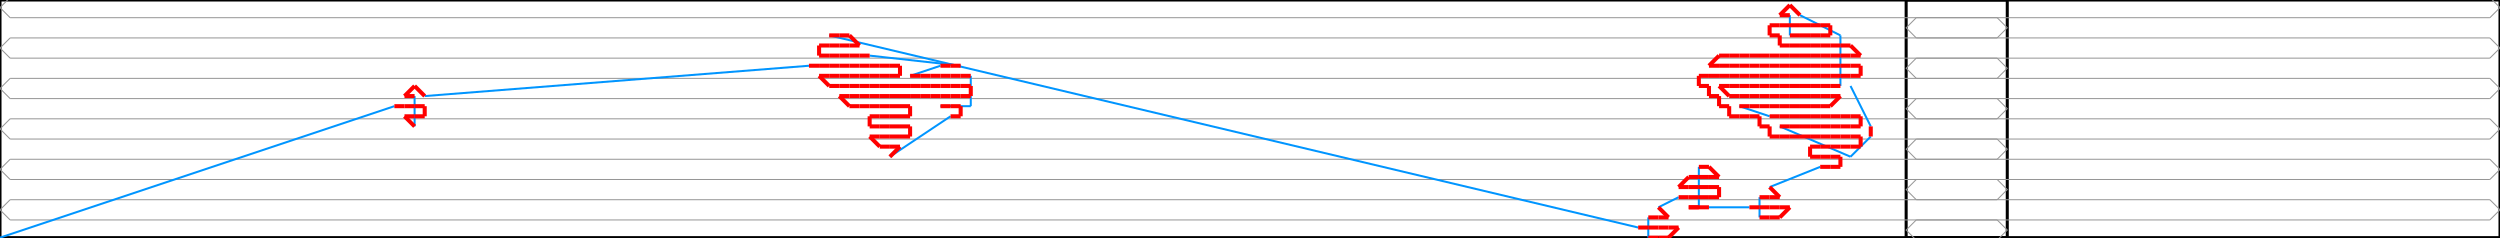
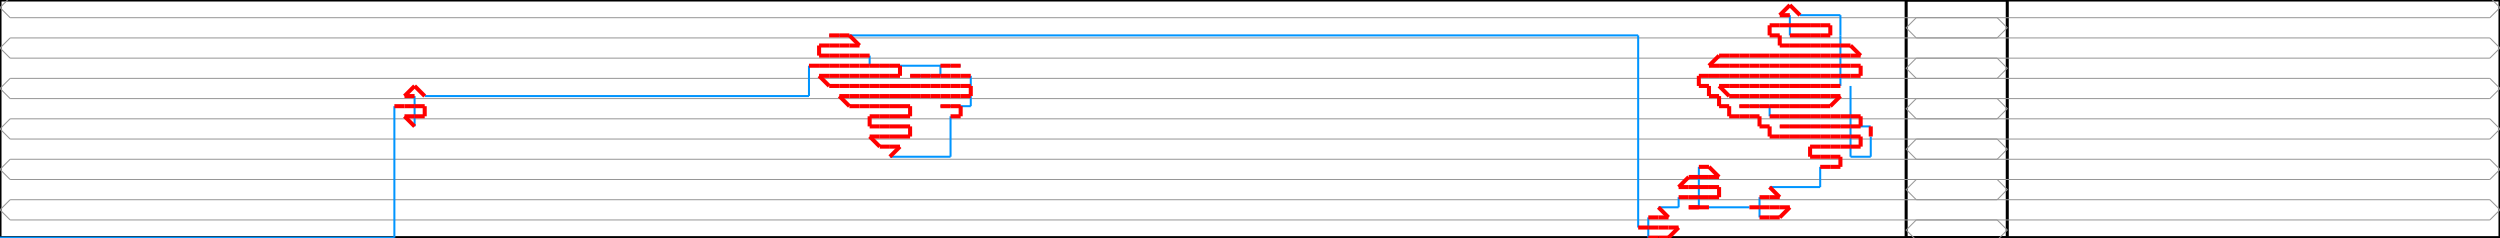
<svg xmlns="http://www.w3.org/2000/svg" width="2472.267" height="235.0" version="1.1">
  <path d="M 0.0 235.0 L 1985.0 235.0 L 1985.0 0.0 L 0.0 0.0 L 0.0 235.0" stroke="#000000" fill="none" stroke-width="3px" />
  <path d="M 2472.267 235.0 L 1885.0 235.0 L 1885.0 0.0 L 2472.267 0.0 L 2472.267 235.0" stroke="#000000" fill="none" stroke-width="3px" />
  <path d="M 10.0 257.5 L 0.0 247.5 L 10.0 237.5" stroke="#969696" fill="none" stroke-width="1px" />
  <path d="M 10.0 237.5 L 1975.0 237.5" stroke="#969696" fill="none" stroke-width="1px" />
  <path d="M 1975.0 237.5 L 1985.0 227.5 L 1975.0 217.5" stroke="#969696" fill="none" stroke-width="1px" />
  <path d="M 1975.0 217.5 L 10.0 217.5" stroke="#969696" fill="none" stroke-width="1px" />
  <path d="M 10.0 217.5 L 0.0 207.5 L 10.0 197.5" stroke="#969696" fill="none" stroke-width="1px" />
  <path d="M 10.0 197.5 L 1975.0 197.5" stroke="#969696" fill="none" stroke-width="1px" />
  <path d="M 1975.0 197.5 L 1985.0 187.5 L 1975.0 177.5" stroke="#969696" fill="none" stroke-width="1px" />
  <path d="M 1975.0 177.5 L 10.0 177.5" stroke="#969696" fill="none" stroke-width="1px" />
  <path d="M 10.0 177.5 L 0.0 167.5 L 10.0 157.5" stroke="#969696" fill="none" stroke-width="1px" />
  <path d="M 10.0 157.5 L 1975.0 157.5" stroke="#969696" fill="none" stroke-width="1px" />
  <path d="M 1975.0 157.5 L 1985.0 147.5 L 1975.0 137.5" stroke="#969696" fill="none" stroke-width="1px" />
  <path d="M 1975.0 137.5 L 10.0 137.5" stroke="#969696" fill="none" stroke-width="1px" />
  <path d="M 10.0 137.5 L 0.0 127.5 L 10.0 117.5" stroke="#969696" fill="none" stroke-width="1px" />
  <path d="M 10.0 117.5 L 1975.0 117.5" stroke="#969696" fill="none" stroke-width="1px" />
  <path d="M 1975.0 117.5 L 1985.0 107.5 L 1975.0 97.5" stroke="#969696" fill="none" stroke-width="1px" />
  <path d="M 1975.0 97.5 L 10.0 97.5" stroke="#969696" fill="none" stroke-width="1px" />
  <path d="M 10.0 97.5 L 0.0 87.5 L 10.0 77.5" stroke="#969696" fill="none" stroke-width="1px" />
  <path d="M 10.0 77.5 L 1975.0 77.5" stroke="#969696" fill="none" stroke-width="1px" />
  <path d="M 1975.0 77.5 L 1985.0 67.5 L 1975.0 57.5" stroke="#969696" fill="none" stroke-width="1px" />
  <path d="M 1975.0 57.5 L 10.0 57.5" stroke="#969696" fill="none" stroke-width="1px" />
  <path d="M 10.0 57.5 L 0.0 47.5 L 10.0 37.5" stroke="#969696" fill="none" stroke-width="1px" />
  <path d="M 10.0 37.5 L 1975.0 37.5" stroke="#969696" fill="none" stroke-width="1px" />
  <path d="M 1975.0 37.5 L 1985.0 27.5 L 1975.0 17.5" stroke="#969696" fill="none" stroke-width="1px" />
  <path d="M 1975.0 17.5 L 10.0 17.5" stroke="#969696" fill="none" stroke-width="1px" />
  <path d="M 10.0 17.5 L 0.0 7.5 L 10.0 -2.5" stroke="#969696" fill="none" stroke-width="1px" />
  <path d="M 10.0 -2.5 L 1975.0 -2.5" stroke="#969696" fill="none" stroke-width="1px" />
  <path d="M 1975.0 -2.5 L 1985.0 -12.5 L 1975.0 -22.5" stroke="#969696" fill="none" stroke-width="1px" />
  <path d="M 2462.267 257.5 L 2472.267 247.5 L 2462.267 237.5" stroke="#969696" fill="none" stroke-width="1px" />
  <path d="M 2462.267 237.5 L 1895.0 237.5" stroke="#969696" fill="none" stroke-width="1px" />
  <path d="M 1895.0 237.5 L 1885.0 227.5 L 1895.0 217.5" stroke="#969696" fill="none" stroke-width="1px" />
  <path d="M 1895.0 217.5 L 2462.267 217.5" stroke="#969696" fill="none" stroke-width="1px" />
  <path d="M 2462.267 217.5 L 2472.267 207.5 L 2462.267 197.5" stroke="#969696" fill="none" stroke-width="1px" />
  <path d="M 2462.267 197.5 L 1895.0 197.5" stroke="#969696" fill="none" stroke-width="1px" />
  <path d="M 1895.0 197.5 L 1885.0 187.5 L 1895.0 177.5" stroke="#969696" fill="none" stroke-width="1px" />
  <path d="M 1895.0 177.5 L 2462.267 177.5" stroke="#969696" fill="none" stroke-width="1px" />
  <path d="M 2462.267 177.5 L 2472.267 167.5 L 2462.267 157.5" stroke="#969696" fill="none" stroke-width="1px" />
  <path d="M 2462.267 157.5 L 1895.0 157.5" stroke="#969696" fill="none" stroke-width="1px" />
  <path d="M 1895.0 157.5 L 1885.0 147.5 L 1895.0 137.5" stroke="#969696" fill="none" stroke-width="1px" />
  <path d="M 1895.0 137.5 L 2462.267 137.5" stroke="#969696" fill="none" stroke-width="1px" />
  <path d="M 2462.267 137.5 L 2472.267 127.5 L 2462.267 117.5" stroke="#969696" fill="none" stroke-width="1px" />
  <path d="M 2462.267 117.5 L 1895.0 117.5" stroke="#969696" fill="none" stroke-width="1px" />
  <path d="M 1895.0 117.5 L 1885.0 107.5 L 1895.0 97.5" stroke="#969696" fill="none" stroke-width="1px" />
  <path d="M 1895.0 97.5 L 2462.267 97.5" stroke="#969696" fill="none" stroke-width="1px" />
  <path d="M 2462.267 97.5 L 2472.267 87.5 L 2462.267 77.5" stroke="#969696" fill="none" stroke-width="1px" />
  <path d="M 2462.267 77.5 L 1895.0 77.5" stroke="#969696" fill="none" stroke-width="1px" />
  <path d="M 1895.0 77.5 L 1885.0 67.5 L 1895.0 57.5" stroke="#969696" fill="none" stroke-width="1px" />
  <path d="M 1895.0 57.5 L 2462.267 57.5" stroke="#969696" fill="none" stroke-width="1px" />
  <path d="M 2462.267 57.5 L 2472.267 47.5 L 2462.267 37.5" stroke="#969696" fill="none" stroke-width="1px" />
  <path d="M 2462.267 37.5 L 1895.0 37.5" stroke="#969696" fill="none" stroke-width="1px" />
  <path d="M 1895.0 37.5 L 1885.0 27.5 L 1895.0 17.5" stroke="#969696" fill="none" stroke-width="1px" />
  <path d="M 1895.0 17.5 L 2462.267 17.5" stroke="#969696" fill="none" stroke-width="1px" />
  <path d="M 2462.267 17.5 L 2472.267 7.5 L 2462.267 -2.5" stroke="#969696" fill="none" stroke-width="1px" />
  <path d="M 2462.267 -2.5 L 1895.0 -2.5" stroke="#969696" fill="none" stroke-width="1px" />
  <path d="M 1895.0 -2.5 L 1885.0 -12.5 L 1895.0 -22.5" stroke="#969696" fill="none" stroke-width="1px" />
-   <path d="M 0.0 235.0 L 390.0 105.0" stroke="#0095FF" fill="none" stroke-width="2px" />
+   <path d="M 0.0 235.0 L 390.0 235.0" stroke="#0095FF" fill="none" stroke-width="2px" />
+   <path d="M 390.0 235.0 L 390.0 105.0" stroke="#0095FF" fill="none" stroke-width="2px" />
  <path d="M 410.0 125.0 L 410.0 95.0" stroke="#0095FF" fill="none" stroke-width="2px" />
-   <path d="M 420.0 95.0 L 800.0 65.0" stroke="#0095FF" fill="none" stroke-width="2px" />
-   <path d="M 880.0 155.0 L 940.0 115.0" stroke="#0095FF" fill="none" stroke-width="2px" />
+   <path d="M 420.0 95.0 L 800.0 95.0" stroke="#0095FF" fill="none" stroke-width="2px" />
+   <path d="M 800.0 95.0 L 800.0 65.0" stroke="#0095FF" fill="none" stroke-width="2px" />
+   <path d="M 880.0 155.0 L 940.0 155.0" stroke="#0095FF" fill="none" stroke-width="2px" />
+   <path d="M 940.0 155.0 L 940.0 115.0" stroke="#0095FF" fill="none" stroke-width="2px" />
  <path d="M 930.0 105.0 L 960.0 105.0" stroke="#0095FF" fill="none" stroke-width="2px" />
  <path d="M 960.0 105.0 L 960.0 75.0" stroke="#0095FF" fill="none" stroke-width="2px" />
-   <path d="M 900.0 75.0 L 930.0 65.0" stroke="#0095FF" fill="none" stroke-width="2px" />
-   <path d="M 950.0 65.0 L 860.0 55.0" stroke="#0095FF" fill="none" stroke-width="2px" />
-   <path d="M 820.0 35.0 L 1620.0 225.0" stroke="#0095FF" fill="none" stroke-width="2px" />
+   <path d="M 900.0 75.0 L 930.0 75.0" stroke="#0095FF" fill="none" stroke-width="2px" />
+   <path d="M 930.0 75.0 L 930.0 65.0" stroke="#0095FF" fill="none" stroke-width="2px" />
+   <path d="M 950.0 65.0 L 860.0 65.0" stroke="#0095FF" fill="none" stroke-width="2px" />
+   <path d="M 860.0 65.0 L 860.0 55.0" stroke="#0095FF" fill="none" stroke-width="2px" />
+   <path d="M 820.0 35.0 L 1620.0 35.0" stroke="#0095FF" fill="none" stroke-width="2px" />
+   <path d="M 1620.0 35.0 L 1620.0 225.0" stroke="#0095FF" fill="none" stroke-width="2px" />
  <path d="M 1630.0 235.0 L 1630.0 215.0" stroke="#0095FF" fill="none" stroke-width="2px" />
-   <path d="M 1640.0 205.0 L 1660.0 195.0" stroke="#0095FF" fill="none" stroke-width="2px" />
+   <path d="M 1640.0 205.0 L 1660.0 205.0" stroke="#0095FF" fill="none" stroke-width="2px" />
+   <path d="M 1660.0 205.0 L 1660.0 195.0" stroke="#0095FF" fill="none" stroke-width="2px" />
  <path d="M 1680.0 165.0 L 1680.0 205.0" stroke="#0095FF" fill="none" stroke-width="2px" />
  <path d="M 1690.0 205.0 L 1730.0 205.0" stroke="#0095FF" fill="none" stroke-width="2px" />
  <path d="M 1740.0 215.0 L 1740.0 195.0" stroke="#0095FF" fill="none" stroke-width="2px" />
-   <path d="M 1750.0 185.0 L 1800.0 165.0" stroke="#0095FF" fill="none" stroke-width="2px" />
+   <path d="M 1750.0 185.0 L 1800.0 185.0" stroke="#0095FF" fill="none" stroke-width="2px" />
+   <path d="M 1800.0 185.0 L 1800.0 165.0" stroke="#0095FF" fill="none" stroke-width="2px" />
  <path d="M 1770.0 35.0 L 1770.0 15.0" stroke="#0095FF" fill="none" stroke-width="2px" />
-   <path d="M 1780.0 15.0 L 1820.0 35.0" stroke="#0095FF" fill="none" stroke-width="2px" />
+   <path d="M 1780.0 15.0 L 1820.0 15.0" stroke="#0095FF" fill="none" stroke-width="2px" />
+   <path d="M 1820.0 15.0 L 1820.0 35.0" stroke="#0095FF" fill="none" stroke-width="2px" />
  <path d="M 1820.0 35.0 L 1820.0 85.0" stroke="#0095FF" fill="none" stroke-width="2px" />
-   <path d="M 1720.0 105.0 L 1750.0 115.0" stroke="#0095FF" fill="none" stroke-width="2px" />
-   <path d="M 1760.0 125.0 L 1830.0 155.0" stroke="#0095FF" fill="none" stroke-width="2px" />
-   <path d="M 1830.0 155.0 L 1850.0 135.0" stroke="#0095FF" fill="none" stroke-width="2px" />
-   <path d="M 1850.0 125.0 L 1830.0 85.0" stroke="#0095FF" fill="none" stroke-width="2px" />
+   <path d="M 1720.0 105.0 L 1750.0 105.0" stroke="#0095FF" fill="none" stroke-width="2px" />
+   <path d="M 1750.0 105.0 L 1750.0 115.0" stroke="#0095FF" fill="none" stroke-width="2px" />
+   <path d="M 1760.0 125.0 L 1830.0 125.0" stroke="#0095FF" fill="none" stroke-width="2px" />
+   <path d="M 1830.0 125.0 L 1830.0 155.0" stroke="#0095FF" fill="none" stroke-width="2px" />
+   <path d="M 1830.0 155.0 L 1850.0 155.0" stroke="#0095FF" fill="none" stroke-width="2px" />
+   <path d="M 1850.0 155.0 L 1850.0 135.0" stroke="#0095FF" fill="none" stroke-width="2px" />
+   <path d="M 1850.0 125.0 L 1830.0 125.0" stroke="#0095FF" fill="none" stroke-width="2px" />
+   <path d="M 1830.0 125.0 L 1830.0 85.0" stroke="#0095FF" fill="none" stroke-width="2px" />
  <path d="M 390.0 105.0 L 400.0 105.0" stroke="#FF0000" fill="none" stroke-width="4px" />
  <path d="M 400.0 105.0 L 410.0 105.0" stroke="#FF0000" fill="none" stroke-width="4px" />
  <path d="M 410.0 105.0 L 420.0 105.0" stroke="#FF0000" fill="none" stroke-width="4px" />
  <path d="M 420.0 105.0 L 420.0 115.0" stroke="#FF0000" fill="none" stroke-width="4px" />
  <path d="M 420.0 115.0 L 410.0 115.0" stroke="#FF0000" fill="none" stroke-width="4px" />
  <path d="M 410.0 115.0 L 400.0 115.0" stroke="#FF0000" fill="none" stroke-width="4px" />
  <path d="M 400.0 115.0 L 410.0 125.0" stroke="#FF0000" fill="none" stroke-width="4px" />
  <path d="M 410.0 95.0 L 400.0 95.0" stroke="#FF0000" fill="none" stroke-width="4px" />
  <path d="M 400.0 95.0 L 410.0 85.0" stroke="#FF0000" fill="none" stroke-width="4px" />
  <path d="M 410.0 85.0 L 420.0 95.0" stroke="#FF0000" fill="none" stroke-width="4px" />
  <path d="M 800.0 65.0 L 810.0 65.0" stroke="#FF0000" fill="none" stroke-width="4px" />
  <path d="M 810.0 65.0 L 820.0 65.0" stroke="#FF0000" fill="none" stroke-width="4px" />
  <path d="M 820.0 65.0 L 830.0 65.0" stroke="#FF0000" fill="none" stroke-width="4px" />
  <path d="M 830.0 65.0 L 840.0 65.0" stroke="#FF0000" fill="none" stroke-width="4px" />
  <path d="M 840.0 65.0 L 850.0 65.0" stroke="#FF0000" fill="none" stroke-width="4px" />
  <path d="M 850.0 65.0 L 860.0 65.0" stroke="#FF0000" fill="none" stroke-width="4px" />
  <path d="M 860.0 65.0 L 870.0 65.0" stroke="#FF0000" fill="none" stroke-width="4px" />
  <path d="M 870.0 65.0 L 880.0 65.0" stroke="#FF0000" fill="none" stroke-width="4px" />
  <path d="M 880.0 65.0 L 890.0 65.0" stroke="#FF0000" fill="none" stroke-width="4px" />
  <path d="M 890.0 65.0 L 890.0 75.0" stroke="#FF0000" fill="none" stroke-width="4px" />
  <path d="M 890.0 75.0 L 880.0 75.0" stroke="#FF0000" fill="none" stroke-width="4px" />
  <path d="M 880.0 75.0 L 870.0 75.0" stroke="#FF0000" fill="none" stroke-width="4px" />
  <path d="M 870.0 75.0 L 860.0 75.0" stroke="#FF0000" fill="none" stroke-width="4px" />
  <path d="M 860.0 75.0 L 850.0 75.0" stroke="#FF0000" fill="none" stroke-width="4px" />
  <path d="M 850.0 75.0 L 840.0 75.0" stroke="#FF0000" fill="none" stroke-width="4px" />
  <path d="M 840.0 75.0 L 830.0 75.0" stroke="#FF0000" fill="none" stroke-width="4px" />
  <path d="M 830.0 75.0 L 820.0 75.0" stroke="#FF0000" fill="none" stroke-width="4px" />
  <path d="M 820.0 75.0 L 810.0 75.0" stroke="#FF0000" fill="none" stroke-width="4px" />
  <path d="M 810.0 75.0 L 820.0 85.0" stroke="#FF0000" fill="none" stroke-width="4px" />
  <path d="M 820.0 85.0 L 830.0 85.0" stroke="#FF0000" fill="none" stroke-width="4px" />
  <path d="M 830.0 85.0 L 840.0 85.0" stroke="#FF0000" fill="none" stroke-width="4px" />
  <path d="M 840.0 85.0 L 850.0 85.0" stroke="#FF0000" fill="none" stroke-width="4px" />
  <path d="M 850.0 85.0 L 860.0 85.0" stroke="#FF0000" fill="none" stroke-width="4px" />
  <path d="M 860.0 85.0 L 870.0 85.0" stroke="#FF0000" fill="none" stroke-width="4px" />
  <path d="M 870.0 85.0 L 880.0 85.0" stroke="#FF0000" fill="none" stroke-width="4px" />
  <path d="M 880.0 85.0 L 890.0 85.0" stroke="#FF0000" fill="none" stroke-width="4px" />
  <path d="M 890.0 85.0 L 900.0 85.0" stroke="#FF0000" fill="none" stroke-width="4px" />
  <path d="M 900.0 85.0 L 910.0 85.0" stroke="#FF0000" fill="none" stroke-width="4px" />
  <path d="M 910.0 85.0 L 920.0 85.0" stroke="#FF0000" fill="none" stroke-width="4px" />
  <path d="M 920.0 85.0 L 930.0 85.0" stroke="#FF0000" fill="none" stroke-width="4px" />
  <path d="M 930.0 85.0 L 940.0 85.0" stroke="#FF0000" fill="none" stroke-width="4px" />
  <path d="M 940.0 85.0 L 950.0 85.0" stroke="#FF0000" fill="none" stroke-width="4px" />
  <path d="M 950.0 85.0 L 960.0 85.0" stroke="#FF0000" fill="none" stroke-width="4px" />
  <path d="M 960.0 85.0 L 960.0 95.0" stroke="#FF0000" fill="none" stroke-width="4px" />
  <path d="M 960.0 95.0 L 950.0 95.0" stroke="#FF0000" fill="none" stroke-width="4px" />
  <path d="M 950.0 95.0 L 940.0 95.0" stroke="#FF0000" fill="none" stroke-width="4px" />
  <path d="M 940.0 95.0 L 930.0 95.0" stroke="#FF0000" fill="none" stroke-width="4px" />
  <path d="M 930.0 95.0 L 920.0 95.0" stroke="#FF0000" fill="none" stroke-width="4px" />
  <path d="M 920.0 95.0 L 910.0 95.0" stroke="#FF0000" fill="none" stroke-width="4px" />
  <path d="M 910.0 95.0 L 900.0 95.0" stroke="#FF0000" fill="none" stroke-width="4px" />
  <path d="M 900.0 95.0 L 890.0 95.0" stroke="#FF0000" fill="none" stroke-width="4px" />
  <path d="M 890.0 95.0 L 880.0 95.0" stroke="#FF0000" fill="none" stroke-width="4px" />
  <path d="M 880.0 95.0 L 870.0 95.0" stroke="#FF0000" fill="none" stroke-width="4px" />
  <path d="M 870.0 95.0 L 860.0 95.0" stroke="#FF0000" fill="none" stroke-width="4px" />
  <path d="M 860.0 95.0 L 850.0 95.0" stroke="#FF0000" fill="none" stroke-width="4px" />
  <path d="M 850.0 95.0 L 840.0 95.0" stroke="#FF0000" fill="none" stroke-width="4px" />
  <path d="M 840.0 95.0 L 830.0 95.0" stroke="#FF0000" fill="none" stroke-width="4px" />
  <path d="M 830.0 95.0 L 840.0 105.0" stroke="#FF0000" fill="none" stroke-width="4px" />
  <path d="M 840.0 105.0 L 850.0 105.0" stroke="#FF0000" fill="none" stroke-width="4px" />
  <path d="M 850.0 105.0 L 860.0 105.0" stroke="#FF0000" fill="none" stroke-width="4px" />
  <path d="M 860.0 105.0 L 870.0 105.0" stroke="#FF0000" fill="none" stroke-width="4px" />
  <path d="M 870.0 105.0 L 880.0 105.0" stroke="#FF0000" fill="none" stroke-width="4px" />
  <path d="M 880.0 105.0 L 890.0 105.0" stroke="#FF0000" fill="none" stroke-width="4px" />
  <path d="M 890.0 105.0 L 900.0 105.0" stroke="#FF0000" fill="none" stroke-width="4px" />
  <path d="M 900.0 105.0 L 900.0 115.0" stroke="#FF0000" fill="none" stroke-width="4px" />
  <path d="M 900.0 115.0 L 890.0 115.0" stroke="#FF0000" fill="none" stroke-width="4px" />
  <path d="M 890.0 115.0 L 880.0 115.0" stroke="#FF0000" fill="none" stroke-width="4px" />
  <path d="M 880.0 115.0 L 870.0 115.0" stroke="#FF0000" fill="none" stroke-width="4px" />
  <path d="M 870.0 115.0 L 860.0 115.0" stroke="#FF0000" fill="none" stroke-width="4px" />
  <path d="M 860.0 115.0 L 860.0 125.0" stroke="#FF0000" fill="none" stroke-width="4px" />
  <path d="M 860.0 125.0 L 870.0 125.0" stroke="#FF0000" fill="none" stroke-width="4px" />
  <path d="M 870.0 125.0 L 880.0 125.0" stroke="#FF0000" fill="none" stroke-width="4px" />
  <path d="M 880.0 125.0 L 890.0 125.0" stroke="#FF0000" fill="none" stroke-width="4px" />
  <path d="M 890.0 125.0 L 900.0 125.0" stroke="#FF0000" fill="none" stroke-width="4px" />
  <path d="M 900.0 125.0 L 900.0 135.0" stroke="#FF0000" fill="none" stroke-width="4px" />
  <path d="M 900.0 135.0 L 890.0 135.0" stroke="#FF0000" fill="none" stroke-width="4px" />
  <path d="M 890.0 135.0 L 880.0 135.0" stroke="#FF0000" fill="none" stroke-width="4px" />
  <path d="M 880.0 135.0 L 870.0 135.0" stroke="#FF0000" fill="none" stroke-width="4px" />
  <path d="M 870.0 135.0 L 860.0 135.0" stroke="#FF0000" fill="none" stroke-width="4px" />
  <path d="M 860.0 135.0 L 870.0 145.0" stroke="#FF0000" fill="none" stroke-width="4px" />
  <path d="M 870.0 145.0 L 880.0 145.0" stroke="#FF0000" fill="none" stroke-width="4px" />
  <path d="M 880.0 145.0 L 890.0 145.0" stroke="#FF0000" fill="none" stroke-width="4px" />
  <path d="M 890.0 145.0 L 880.0 155.0" stroke="#FF0000" fill="none" stroke-width="4px" />
  <path d="M 940.0 115.0 L 950.0 115.0" stroke="#FF0000" fill="none" stroke-width="4px" />
  <path d="M 950.0 115.0 L 950.0 105.0" stroke="#FF0000" fill="none" stroke-width="4px" />
  <path d="M 950.0 105.0 L 940.0 105.0" stroke="#FF0000" fill="none" stroke-width="4px" />
  <path d="M 940.0 105.0 L 930.0 105.0" stroke="#FF0000" fill="none" stroke-width="4px" />
  <path d="M 960.0 75.0 L 950.0 75.0" stroke="#FF0000" fill="none" stroke-width="4px" />
  <path d="M 950.0 75.0 L 940.0 75.0" stroke="#FF0000" fill="none" stroke-width="4px" />
  <path d="M 940.0 75.0 L 930.0 75.0" stroke="#FF0000" fill="none" stroke-width="4px" />
  <path d="M 930.0 75.0 L 920.0 75.0" stroke="#FF0000" fill="none" stroke-width="4px" />
  <path d="M 920.0 75.0 L 910.0 75.0" stroke="#FF0000" fill="none" stroke-width="4px" />
  <path d="M 910.0 75.0 L 900.0 75.0" stroke="#FF0000" fill="none" stroke-width="4px" />
  <path d="M 930.0 65.0 L 940.0 65.0" stroke="#FF0000" fill="none" stroke-width="4px" />
  <path d="M 940.0 65.0 L 950.0 65.0" stroke="#FF0000" fill="none" stroke-width="4px" />
  <path d="M 860.0 55.0 L 850.0 55.0" stroke="#FF0000" fill="none" stroke-width="4px" />
  <path d="M 850.0 55.0 L 840.0 55.0" stroke="#FF0000" fill="none" stroke-width="4px" />
  <path d="M 840.0 55.0 L 830.0 55.0" stroke="#FF0000" fill="none" stroke-width="4px" />
  <path d="M 830.0 55.0 L 820.0 55.0" stroke="#FF0000" fill="none" stroke-width="4px" />
  <path d="M 820.0 55.0 L 810.0 55.0" stroke="#FF0000" fill="none" stroke-width="4px" />
  <path d="M 810.0 55.0 L 810.0 45.0" stroke="#FF0000" fill="none" stroke-width="4px" />
  <path d="M 810.0 45.0 L 820.0 45.0" stroke="#FF0000" fill="none" stroke-width="4px" />
  <path d="M 820.0 45.0 L 830.0 45.0" stroke="#FF0000" fill="none" stroke-width="4px" />
  <path d="M 830.0 45.0 L 840.0 45.0" stroke="#FF0000" fill="none" stroke-width="4px" />
  <path d="M 840.0 45.0 L 850.0 45.0" stroke="#FF0000" fill="none" stroke-width="4px" />
  <path d="M 850.0 45.0 L 840.0 35.0" stroke="#FF0000" fill="none" stroke-width="4px" />
  <path d="M 840.0 35.0 L 830.0 35.0" stroke="#FF0000" fill="none" stroke-width="4px" />
  <path d="M 830.0 35.0 L 820.0 35.0" stroke="#FF0000" fill="none" stroke-width="4px" />
  <path d="M 1620.0 225.0 L 1630.0 225.0" stroke="#FF0000" fill="none" stroke-width="4px" />
  <path d="M 1630.0 225.0 L 1640.0 225.0" stroke="#FF0000" fill="none" stroke-width="4px" />
  <path d="M 1640.0 225.0 L 1650.0 225.0" stroke="#FF0000" fill="none" stroke-width="4px" />
  <path d="M 1650.0 225.0 L 1660.0 225.0" stroke="#FF0000" fill="none" stroke-width="4px" />
  <path d="M 1660.0 225.0 L 1650.0 235.0" stroke="#FF0000" fill="none" stroke-width="4px" />
  <path d="M 1650.0 235.0 L 1640.0 235.0" stroke="#FF0000" fill="none" stroke-width="4px" />
  <path d="M 1640.0 235.0 L 1630.0 235.0" stroke="#FF0000" fill="none" stroke-width="4px" />
  <path d="M 1630.0 215.0 L 1640.0 215.0" stroke="#FF0000" fill="none" stroke-width="4px" />
  <path d="M 1640.0 215.0 L 1650.0 215.0" stroke="#FF0000" fill="none" stroke-width="4px" />
  <path d="M 1650.0 215.0 L 1640.0 205.0" stroke="#FF0000" fill="none" stroke-width="4px" />
  <path d="M 1660.0 195.0 L 1670.0 195.0" stroke="#FF0000" fill="none" stroke-width="4px" />
  <path d="M 1670.0 195.0 L 1680.0 195.0" stroke="#FF0000" fill="none" stroke-width="4px" />
  <path d="M 1680.0 195.0 L 1690.0 195.0" stroke="#FF0000" fill="none" stroke-width="4px" />
  <path d="M 1690.0 195.0 L 1700.0 195.0" stroke="#FF0000" fill="none" stroke-width="4px" />
  <path d="M 1700.0 195.0 L 1700.0 185.0" stroke="#FF0000" fill="none" stroke-width="4px" />
  <path d="M 1700.0 185.0 L 1690.0 185.0" stroke="#FF0000" fill="none" stroke-width="4px" />
  <path d="M 1690.0 185.0 L 1680.0 185.0" stroke="#FF0000" fill="none" stroke-width="4px" />
  <path d="M 1680.0 185.0 L 1670.0 185.0" stroke="#FF0000" fill="none" stroke-width="4px" />
  <path d="M 1670.0 185.0 L 1660.0 185.0" stroke="#FF0000" fill="none" stroke-width="4px" />
  <path d="M 1660.0 185.0 L 1670.0 175.0" stroke="#FF0000" fill="none" stroke-width="4px" />
  <path d="M 1670.0 175.0 L 1680.0 175.0" stroke="#FF0000" fill="none" stroke-width="4px" />
  <path d="M 1680.0 175.0 L 1690.0 175.0" stroke="#FF0000" fill="none" stroke-width="4px" />
  <path d="M 1690.0 175.0 L 1700.0 175.0" stroke="#FF0000" fill="none" stroke-width="4px" />
  <path d="M 1700.0 175.0 L 1690.0 165.0" stroke="#FF0000" fill="none" stroke-width="4px" />
  <path d="M 1690.0 165.0 L 1680.0 165.0" stroke="#FF0000" fill="none" stroke-width="4px" />
  <path d="M 1680.0 205.0 L 1670.0 205.0" stroke="#FF0000" fill="none" stroke-width="4px" />
  <path d="M 1670.0 205.0 L 1690.0 205.0" stroke="#FF0000" fill="none" stroke-width="4px" />
  <path d="M 1730.0 205.0 L 1740.0 205.0" stroke="#FF0000" fill="none" stroke-width="4px" />
  <path d="M 1740.0 205.0 L 1750.0 205.0" stroke="#FF0000" fill="none" stroke-width="4px" />
  <path d="M 1750.0 205.0 L 1760.0 205.0" stroke="#FF0000" fill="none" stroke-width="4px" />
  <path d="M 1760.0 205.0 L 1770.0 205.0" stroke="#FF0000" fill="none" stroke-width="4px" />
  <path d="M 1770.0 205.0 L 1760.0 215.0" stroke="#FF0000" fill="none" stroke-width="4px" />
  <path d="M 1760.0 215.0 L 1750.0 215.0" stroke="#FF0000" fill="none" stroke-width="4px" />
  <path d="M 1750.0 215.0 L 1740.0 215.0" stroke="#FF0000" fill="none" stroke-width="4px" />
  <path d="M 1740.0 195.0 L 1750.0 195.0" stroke="#FF0000" fill="none" stroke-width="4px" />
  <path d="M 1750.0 195.0 L 1760.0 195.0" stroke="#FF0000" fill="none" stroke-width="4px" />
  <path d="M 1760.0 195.0 L 1750.0 185.0" stroke="#FF0000" fill="none" stroke-width="4px" />
  <path d="M 1800.0 165.0 L 1810.0 165.0" stroke="#FF0000" fill="none" stroke-width="4px" />
  <path d="M 1810.0 165.0 L 1820.0 165.0" stroke="#FF0000" fill="none" stroke-width="4px" />
  <path d="M 1820.0 165.0 L 1820.0 155.0" stroke="#FF0000" fill="none" stroke-width="4px" />
  <path d="M 1820.0 155.0 L 1810.0 155.0" stroke="#FF0000" fill="none" stroke-width="4px" />
  <path d="M 1810.0 155.0 L 1800.0 155.0" stroke="#FF0000" fill="none" stroke-width="4px" />
  <path d="M 1800.0 155.0 L 1790.0 155.0" stroke="#FF0000" fill="none" stroke-width="4px" />
  <path d="M 1790.0 155.0 L 1790.0 145.0" stroke="#FF0000" fill="none" stroke-width="4px" />
  <path d="M 1790.0 145.0 L 1800.0 145.0" stroke="#FF0000" fill="none" stroke-width="4px" />
  <path d="M 1800.0 145.0 L 1810.0 145.0" stroke="#FF0000" fill="none" stroke-width="4px" />
  <path d="M 1810.0 145.0 L 1820.0 145.0" stroke="#FF0000" fill="none" stroke-width="4px" />
  <path d="M 1820.0 145.0 L 1830.0 145.0" stroke="#FF0000" fill="none" stroke-width="4px" />
  <path d="M 1830.0 145.0 L 1840.0 145.0" stroke="#FF0000" fill="none" stroke-width="4px" />
  <path d="M 1840.0 145.0 L 1840.0 135.0" stroke="#FF0000" fill="none" stroke-width="4px" />
  <path d="M 1840.0 135.0 L 1830.0 135.0" stroke="#FF0000" fill="none" stroke-width="4px" />
  <path d="M 1830.0 135.0 L 1820.0 135.0" stroke="#FF0000" fill="none" stroke-width="4px" />
  <path d="M 1820.0 135.0 L 1810.0 135.0" stroke="#FF0000" fill="none" stroke-width="4px" />
  <path d="M 1810.0 135.0 L 1800.0 135.0" stroke="#FF0000" fill="none" stroke-width="4px" />
  <path d="M 1800.0 135.0 L 1790.0 135.0" stroke="#FF0000" fill="none" stroke-width="4px" />
  <path d="M 1790.0 135.0 L 1780.0 135.0" stroke="#FF0000" fill="none" stroke-width="4px" />
  <path d="M 1780.0 135.0 L 1770.0 135.0" stroke="#FF0000" fill="none" stroke-width="4px" />
  <path d="M 1770.0 135.0 L 1760.0 135.0" stroke="#FF0000" fill="none" stroke-width="4px" />
  <path d="M 1760.0 135.0 L 1750.0 135.0" stroke="#FF0000" fill="none" stroke-width="4px" />
  <path d="M 1750.0 135.0 L 1750.0 125.0" stroke="#FF0000" fill="none" stroke-width="4px" />
  <path d="M 1750.0 125.0 L 1740.0 125.0" stroke="#FF0000" fill="none" stroke-width="4px" />
  <path d="M 1740.0 125.0 L 1740.0 115.0" stroke="#FF0000" fill="none" stroke-width="4px" />
  <path d="M 1740.0 115.0 L 1730.0 115.0" stroke="#FF0000" fill="none" stroke-width="4px" />
  <path d="M 1730.0 115.0 L 1720.0 115.0" stroke="#FF0000" fill="none" stroke-width="4px" />
  <path d="M 1720.0 115.0 L 1710.0 115.0" stroke="#FF0000" fill="none" stroke-width="4px" />
  <path d="M 1710.0 115.0 L 1710.0 105.0" stroke="#FF0000" fill="none" stroke-width="4px" />
  <path d="M 1710.0 105.0 L 1700.0 105.0" stroke="#FF0000" fill="none" stroke-width="4px" />
  <path d="M 1700.0 105.0 L 1700.0 95.0" stroke="#FF0000" fill="none" stroke-width="4px" />
  <path d="M 1700.0 95.0 L 1690.0 95.0" stroke="#FF0000" fill="none" stroke-width="4px" />
  <path d="M 1690.0 95.0 L 1690.0 85.0" stroke="#FF0000" fill="none" stroke-width="4px" />
  <path d="M 1690.0 85.0 L 1680.0 85.0" stroke="#FF0000" fill="none" stroke-width="4px" />
  <path d="M 1680.0 85.0 L 1680.0 75.0" stroke="#FF0000" fill="none" stroke-width="4px" />
  <path d="M 1680.0 75.0 L 1690.0 75.0" stroke="#FF0000" fill="none" stroke-width="4px" />
  <path d="M 1690.0 75.0 L 1700.0 75.0" stroke="#FF0000" fill="none" stroke-width="4px" />
  <path d="M 1700.0 75.0 L 1710.0 75.0" stroke="#FF0000" fill="none" stroke-width="4px" />
  <path d="M 1710.0 75.0 L 1720.0 75.0" stroke="#FF0000" fill="none" stroke-width="4px" />
  <path d="M 1720.0 75.0 L 1730.0 75.0" stroke="#FF0000" fill="none" stroke-width="4px" />
  <path d="M 1730.0 75.0 L 1740.0 75.0" stroke="#FF0000" fill="none" stroke-width="4px" />
  <path d="M 1740.0 75.0 L 1750.0 75.0" stroke="#FF0000" fill="none" stroke-width="4px" />
  <path d="M 1750.0 75.0 L 1760.0 75.0" stroke="#FF0000" fill="none" stroke-width="4px" />
  <path d="M 1760.0 75.0 L 1770.0 75.0" stroke="#FF0000" fill="none" stroke-width="4px" />
  <path d="M 1770.0 75.0 L 1780.0 75.0" stroke="#FF0000" fill="none" stroke-width="4px" />
  <path d="M 1780.0 75.0 L 1790.0 75.0" stroke="#FF0000" fill="none" stroke-width="4px" />
  <path d="M 1790.0 75.0 L 1800.0 75.0" stroke="#FF0000" fill="none" stroke-width="4px" />
  <path d="M 1800.0 75.0 L 1810.0 75.0" stroke="#FF0000" fill="none" stroke-width="4px" />
  <path d="M 1810.0 75.0 L 1820.0 75.0" stroke="#FF0000" fill="none" stroke-width="4px" />
  <path d="M 1820.0 75.0 L 1830.0 75.0" stroke="#FF0000" fill="none" stroke-width="4px" />
  <path d="M 1830.0 75.0 L 1840.0 75.0" stroke="#FF0000" fill="none" stroke-width="4px" />
  <path d="M 1840.0 75.0 L 1840.0 65.0" stroke="#FF0000" fill="none" stroke-width="4px" />
  <path d="M 1840.0 65.0 L 1830.0 65.0" stroke="#FF0000" fill="none" stroke-width="4px" />
  <path d="M 1830.0 65.0 L 1820.0 65.0" stroke="#FF0000" fill="none" stroke-width="4px" />
  <path d="M 1820.0 65.0 L 1810.0 65.0" stroke="#FF0000" fill="none" stroke-width="4px" />
  <path d="M 1810.0 65.0 L 1800.0 65.0" stroke="#FF0000" fill="none" stroke-width="4px" />
  <path d="M 1800.0 65.0 L 1790.0 65.0" stroke="#FF0000" fill="none" stroke-width="4px" />
  <path d="M 1790.0 65.0 L 1780.0 65.0" stroke="#FF0000" fill="none" stroke-width="4px" />
  <path d="M 1780.0 65.0 L 1770.0 65.0" stroke="#FF0000" fill="none" stroke-width="4px" />
  <path d="M 1770.0 65.0 L 1760.0 65.0" stroke="#FF0000" fill="none" stroke-width="4px" />
  <path d="M 1760.0 65.0 L 1750.0 65.0" stroke="#FF0000" fill="none" stroke-width="4px" />
  <path d="M 1750.0 65.0 L 1740.0 65.0" stroke="#FF0000" fill="none" stroke-width="4px" />
  <path d="M 1740.0 65.0 L 1730.0 65.0" stroke="#FF0000" fill="none" stroke-width="4px" />
  <path d="M 1730.0 65.0 L 1720.0 65.0" stroke="#FF0000" fill="none" stroke-width="4px" />
  <path d="M 1720.0 65.0 L 1710.0 65.0" stroke="#FF0000" fill="none" stroke-width="4px" />
  <path d="M 1710.0 65.0 L 1700.0 65.0" stroke="#FF0000" fill="none" stroke-width="4px" />
  <path d="M 1700.0 65.0 L 1690.0 65.0" stroke="#FF0000" fill="none" stroke-width="4px" />
  <path d="M 1690.0 65.0 L 1700.0 55.0" stroke="#FF0000" fill="none" stroke-width="4px" />
  <path d="M 1700.0 55.0 L 1710.0 55.0" stroke="#FF0000" fill="none" stroke-width="4px" />
  <path d="M 1710.0 55.0 L 1720.0 55.0" stroke="#FF0000" fill="none" stroke-width="4px" />
  <path d="M 1720.0 55.0 L 1730.0 55.0" stroke="#FF0000" fill="none" stroke-width="4px" />
  <path d="M 1730.0 55.0 L 1750.0 55.0" stroke="#FF0000" fill="none" stroke-width="4px" />
  <path d="M 1750.0 55.0 L 1760.0 55.0" stroke="#FF0000" fill="none" stroke-width="4px" />
  <path d="M 1760.0 55.0 L 1770.0 55.0" stroke="#FF0000" fill="none" stroke-width="4px" />
  <path d="M 1770.0 55.0 L 1780.0 55.0" stroke="#FF0000" fill="none" stroke-width="4px" />
  <path d="M 1780.0 55.0 L 1790.0 55.0" stroke="#FF0000" fill="none" stroke-width="4px" />
  <path d="M 1790.0 55.0 L 1800.0 55.0" stroke="#FF0000" fill="none" stroke-width="4px" />
  <path d="M 1800.0 55.0 L 1810.0 55.0" stroke="#FF0000" fill="none" stroke-width="4px" />
  <path d="M 1810.0 55.0 L 1820.0 55.0" stroke="#FF0000" fill="none" stroke-width="4px" />
  <path d="M 1820.0 55.0 L 1830.0 55.0" stroke="#FF0000" fill="none" stroke-width="4px" />
  <path d="M 1830.0 55.0 L 1840.0 55.0" stroke="#FF0000" fill="none" stroke-width="4px" />
  <path d="M 1840.0 55.0 L 1830.0 45.0" stroke="#FF0000" fill="none" stroke-width="4px" />
  <path d="M 1830.0 45.0 L 1820.0 45.0" stroke="#FF0000" fill="none" stroke-width="4px" />
  <path d="M 1820.0 45.0 L 1810.0 45.0" stroke="#FF0000" fill="none" stroke-width="4px" />
  <path d="M 1810.0 45.0 L 1800.0 45.0" stroke="#FF0000" fill="none" stroke-width="4px" />
  <path d="M 1800.0 45.0 L 1790.0 45.0" stroke="#FF0000" fill="none" stroke-width="4px" />
  <path d="M 1790.0 45.0 L 1780.0 45.0" stroke="#FF0000" fill="none" stroke-width="4px" />
  <path d="M 1780.0 45.0 L 1770.0 45.0" stroke="#FF0000" fill="none" stroke-width="4px" />
  <path d="M 1770.0 45.0 L 1760.0 45.0" stroke="#FF0000" fill="none" stroke-width="4px" />
  <path d="M 1760.0 45.0 L 1760.0 35.0" stroke="#FF0000" fill="none" stroke-width="4px" />
  <path d="M 1760.0 35.0 L 1750.0 35.0" stroke="#FF0000" fill="none" stroke-width="4px" />
  <path d="M 1750.0 35.0 L 1750.0 25.0" stroke="#FF0000" fill="none" stroke-width="4px" />
  <path d="M 1750.0 25.0 L 1760.0 25.0" stroke="#FF0000" fill="none" stroke-width="4px" />
  <path d="M 1760.0 25.0 L 1770.0 25.0" stroke="#FF0000" fill="none" stroke-width="4px" />
  <path d="M 1770.0 25.0 L 1780.0 25.0" stroke="#FF0000" fill="none" stroke-width="4px" />
  <path d="M 1780.0 25.0 L 1790.0 25.0" stroke="#FF0000" fill="none" stroke-width="4px" />
  <path d="M 1790.0 25.0 L 1800.0 25.0" stroke="#FF0000" fill="none" stroke-width="4px" />
  <path d="M 1800.0 25.0 L 1810.0 25.0" stroke="#FF0000" fill="none" stroke-width="4px" />
  <path d="M 1810.0 25.0 L 1810.0 35.0" stroke="#FF0000" fill="none" stroke-width="4px" />
  <path d="M 1810.0 35.0 L 1800.0 35.0" stroke="#FF0000" fill="none" stroke-width="4px" />
  <path d="M 1800.0 35.0 L 1790.0 35.0" stroke="#FF0000" fill="none" stroke-width="4px" />
  <path d="M 1790.0 35.0 L 1780.0 35.0" stroke="#FF0000" fill="none" stroke-width="4px" />
  <path d="M 1780.0 35.0 L 1770.0 35.0" stroke="#FF0000" fill="none" stroke-width="4px" />
  <path d="M 1770.0 15.0 L 1760.0 15.0" stroke="#FF0000" fill="none" stroke-width="4px" />
  <path d="M 1760.0 15.0 L 1770.0 5.0" stroke="#FF0000" fill="none" stroke-width="4px" />
  <path d="M 1770.0 5.0 L 1780.0 15.0" stroke="#FF0000" fill="none" stroke-width="4px" />
  <path d="M 1820.0 85.0 L 1810.0 85.0" stroke="#FF0000" fill="none" stroke-width="4px" />
  <path d="M 1810.0 85.0 L 1800.0 85.0" stroke="#FF0000" fill="none" stroke-width="4px" />
  <path d="M 1800.0 85.0 L 1790.0 85.0" stroke="#FF0000" fill="none" stroke-width="4px" />
  <path d="M 1790.0 85.0 L 1780.0 85.0" stroke="#FF0000" fill="none" stroke-width="4px" />
  <path d="M 1780.0 85.0 L 1770.0 85.0" stroke="#FF0000" fill="none" stroke-width="4px" />
  <path d="M 1770.0 85.0 L 1760.0 85.0" stroke="#FF0000" fill="none" stroke-width="4px" />
  <path d="M 1760.0 85.0 L 1750.0 85.0" stroke="#FF0000" fill="none" stroke-width="4px" />
  <path d="M 1750.0 85.0 L 1740.0 85.0" stroke="#FF0000" fill="none" stroke-width="4px" />
  <path d="M 1740.0 85.0 L 1730.0 85.0" stroke="#FF0000" fill="none" stroke-width="4px" />
  <path d="M 1730.0 85.0 L 1720.0 85.0" stroke="#FF0000" fill="none" stroke-width="4px" />
  <path d="M 1720.0 85.0 L 1710.0 85.0" stroke="#FF0000" fill="none" stroke-width="4px" />
  <path d="M 1710.0 85.0 L 1700.0 85.0" stroke="#FF0000" fill="none" stroke-width="4px" />
  <path d="M 1700.0 85.0 L 1710.0 95.0" stroke="#FF0000" fill="none" stroke-width="4px" />
  <path d="M 1710.0 95.0 L 1720.0 95.0" stroke="#FF0000" fill="none" stroke-width="4px" />
  <path d="M 1720.0 95.0 L 1730.0 95.0" stroke="#FF0000" fill="none" stroke-width="4px" />
  <path d="M 1730.0 95.0 L 1740.0 95.0" stroke="#FF0000" fill="none" stroke-width="4px" />
  <path d="M 1740.0 95.0 L 1750.0 95.0" stroke="#FF0000" fill="none" stroke-width="4px" />
  <path d="M 1750.0 95.0 L 1760.0 95.0" stroke="#FF0000" fill="none" stroke-width="4px" />
  <path d="M 1760.0 95.0 L 1770.0 95.0" stroke="#FF0000" fill="none" stroke-width="4px" />
  <path d="M 1770.0 95.0 L 1780.0 95.0" stroke="#FF0000" fill="none" stroke-width="4px" />
  <path d="M 1780.0 95.0 L 1790.0 95.0" stroke="#FF0000" fill="none" stroke-width="4px" />
  <path d="M 1790.0 95.0 L 1800.0 95.0" stroke="#FF0000" fill="none" stroke-width="4px" />
  <path d="M 1800.0 95.0 L 1810.0 95.0" stroke="#FF0000" fill="none" stroke-width="4px" />
  <path d="M 1810.0 95.0 L 1820.0 95.0" stroke="#FF0000" fill="none" stroke-width="4px" />
  <path d="M 1820.0 95.0 L 1810.0 105.0" stroke="#FF0000" fill="none" stroke-width="4px" />
  <path d="M 1810.0 105.0 L 1800.0 105.0" stroke="#FF0000" fill="none" stroke-width="4px" />
  <path d="M 1800.0 105.0 L 1790.0 105.0" stroke="#FF0000" fill="none" stroke-width="4px" />
  <path d="M 1790.0 105.0 L 1780.0 105.0" stroke="#FF0000" fill="none" stroke-width="4px" />
  <path d="M 1780.0 105.0 L 1770.0 105.0" stroke="#FF0000" fill="none" stroke-width="4px" />
  <path d="M 1770.0 105.0 L 1760.0 105.0" stroke="#FF0000" fill="none" stroke-width="4px" />
  <path d="M 1760.0 105.0 L 1750.0 105.0" stroke="#FF0000" fill="none" stroke-width="4px" />
  <path d="M 1750.0 105.0 L 1740.0 105.0" stroke="#FF0000" fill="none" stroke-width="4px" />
  <path d="M 1740.0 105.0 L 1730.0 105.0" stroke="#FF0000" fill="none" stroke-width="4px" />
  <path d="M 1730.0 105.0 L 1720.0 105.0" stroke="#FF0000" fill="none" stroke-width="4px" />
  <path d="M 1750.0 115.0 L 1760.0 115.0" stroke="#FF0000" fill="none" stroke-width="4px" />
  <path d="M 1760.0 115.0 L 1770.0 115.0" stroke="#FF0000" fill="none" stroke-width="4px" />
  <path d="M 1770.0 115.0 L 1780.0 115.0" stroke="#FF0000" fill="none" stroke-width="4px" />
  <path d="M 1780.0 115.0 L 1790.0 115.0" stroke="#FF0000" fill="none" stroke-width="4px" />
  <path d="M 1790.0 115.0 L 1800.0 115.0" stroke="#FF0000" fill="none" stroke-width="4px" />
  <path d="M 1800.0 115.0 L 1810.0 115.0" stroke="#FF0000" fill="none" stroke-width="4px" />
  <path d="M 1810.0 115.0 L 1820.0 115.0" stroke="#FF0000" fill="none" stroke-width="4px" />
  <path d="M 1820.0 115.0 L 1830.0 115.0" stroke="#FF0000" fill="none" stroke-width="4px" />
  <path d="M 1830.0 115.0 L 1840.0 115.0" stroke="#FF0000" fill="none" stroke-width="4px" />
  <path d="M 1840.0 115.0 L 1840.0 125.0" stroke="#FF0000" fill="none" stroke-width="4px" />
  <path d="M 1840.0 125.0 L 1830.0 125.0" stroke="#FF0000" fill="none" stroke-width="4px" />
  <path d="M 1830.0 125.0 L 1820.0 125.0" stroke="#FF0000" fill="none" stroke-width="4px" />
  <path d="M 1820.0 125.0 L 1810.0 125.0" stroke="#FF0000" fill="none" stroke-width="4px" />
  <path d="M 1810.0 125.0 L 1800.0 125.0" stroke="#FF0000" fill="none" stroke-width="4px" />
  <path d="M 1800.0 125.0 L 1790.0 125.0" stroke="#FF0000" fill="none" stroke-width="4px" />
  <path d="M 1790.0 125.0 L 1780.0 125.0" stroke="#FF0000" fill="none" stroke-width="4px" />
  <path d="M 1780.0 125.0 L 1770.0 125.0" stroke="#FF0000" fill="none" stroke-width="4px" />
  <path d="M 1770.0 125.0 L 1760.0 125.0" stroke="#FF0000" fill="none" stroke-width="4px" />
  <path d="M 1850.0 135.0 L 1850.0 125.0" stroke="#FF0000" fill="none" stroke-width="4px" />
</svg>
